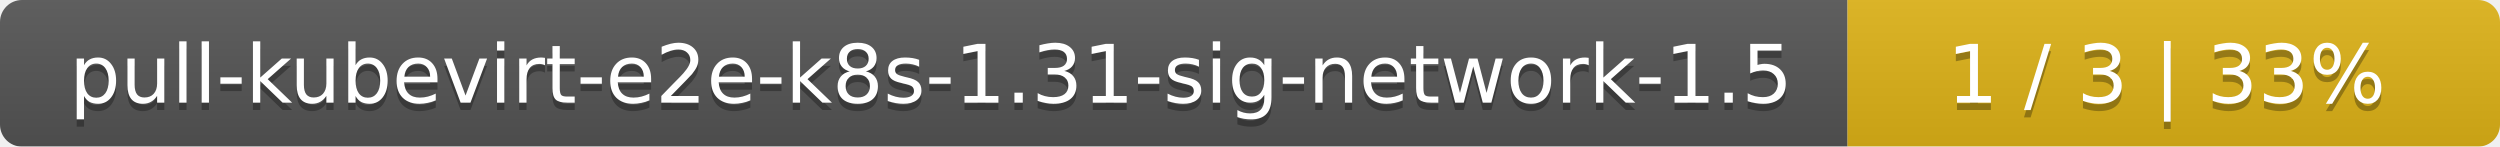
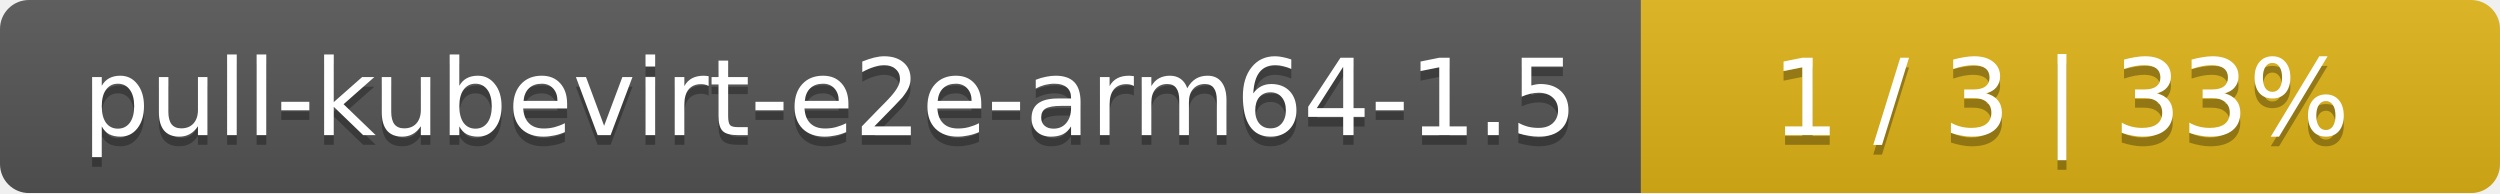
- <svg xmlns="http://www.w3.org/2000/svg" width="341" height="20">
+ <svg xmlns="http://www.w3.org/2000/svg" width="259" height="20">
  <linearGradient id="smooth" x2="0" y2="100%">
    <stop offset="0" stop-color="#bbb" stop-opacity=".1" />
    <stop offset="1" stop-opacity=".1" />
  </linearGradient>
  <mask id="round">
-     <rect width="341" height="20" rx="3" fill="#fff" />
+     <rect width="259" height="20" rx="3" fill="#fff" />
  </mask>
  <g mask="url(#round)">
-     <rect width="252" height="20" fill="#555" />
-     <rect x="252" width="89" height="20" fill="#dfb317" />
-     <rect width="341" height="20" fill="url(#smooth)" />
+     <rect width="170" height="20" fill="#555" />
+     <rect x="170" width="89" height="20" fill="#dfb317" />
+     <rect width="259" height="20" fill="url(#smooth)" />
  </g>
  <g fill="#fff" text-anchor="middle" font-family="DejaVu Sans,Verdana,Geneva,sans-serif" font-size="11">
-     <text x="127" y="15" fill="#010101" fill-opacity=".3">pull-kubevirt-e2e-k8s-1.31-sig-network-1.5</text>
-     <text x="127" y="14">pull-kubevirt-e2e-k8s-1.31-sig-network-1.5</text>
-     <text x="295.5" y="15" fill="#010101" fill-opacity=".3">1 / 3    |    33%</text>
-     <text x="295.5" y="14">1 / 3    |    33%</text>
+     <text x="86" y="15" fill="#010101" fill-opacity=".3">pull-kubevirt-e2e-arm64-1.5</text>
+     <text x="86" y="14">pull-kubevirt-e2e-arm64-1.5</text>
+     <text x="213.5" y="15" fill="#010101" fill-opacity=".3">1 / 3    |    33%</text>
+     <text x="213.5" y="14">1 / 3    |    33%</text>
  </g>
</svg>
